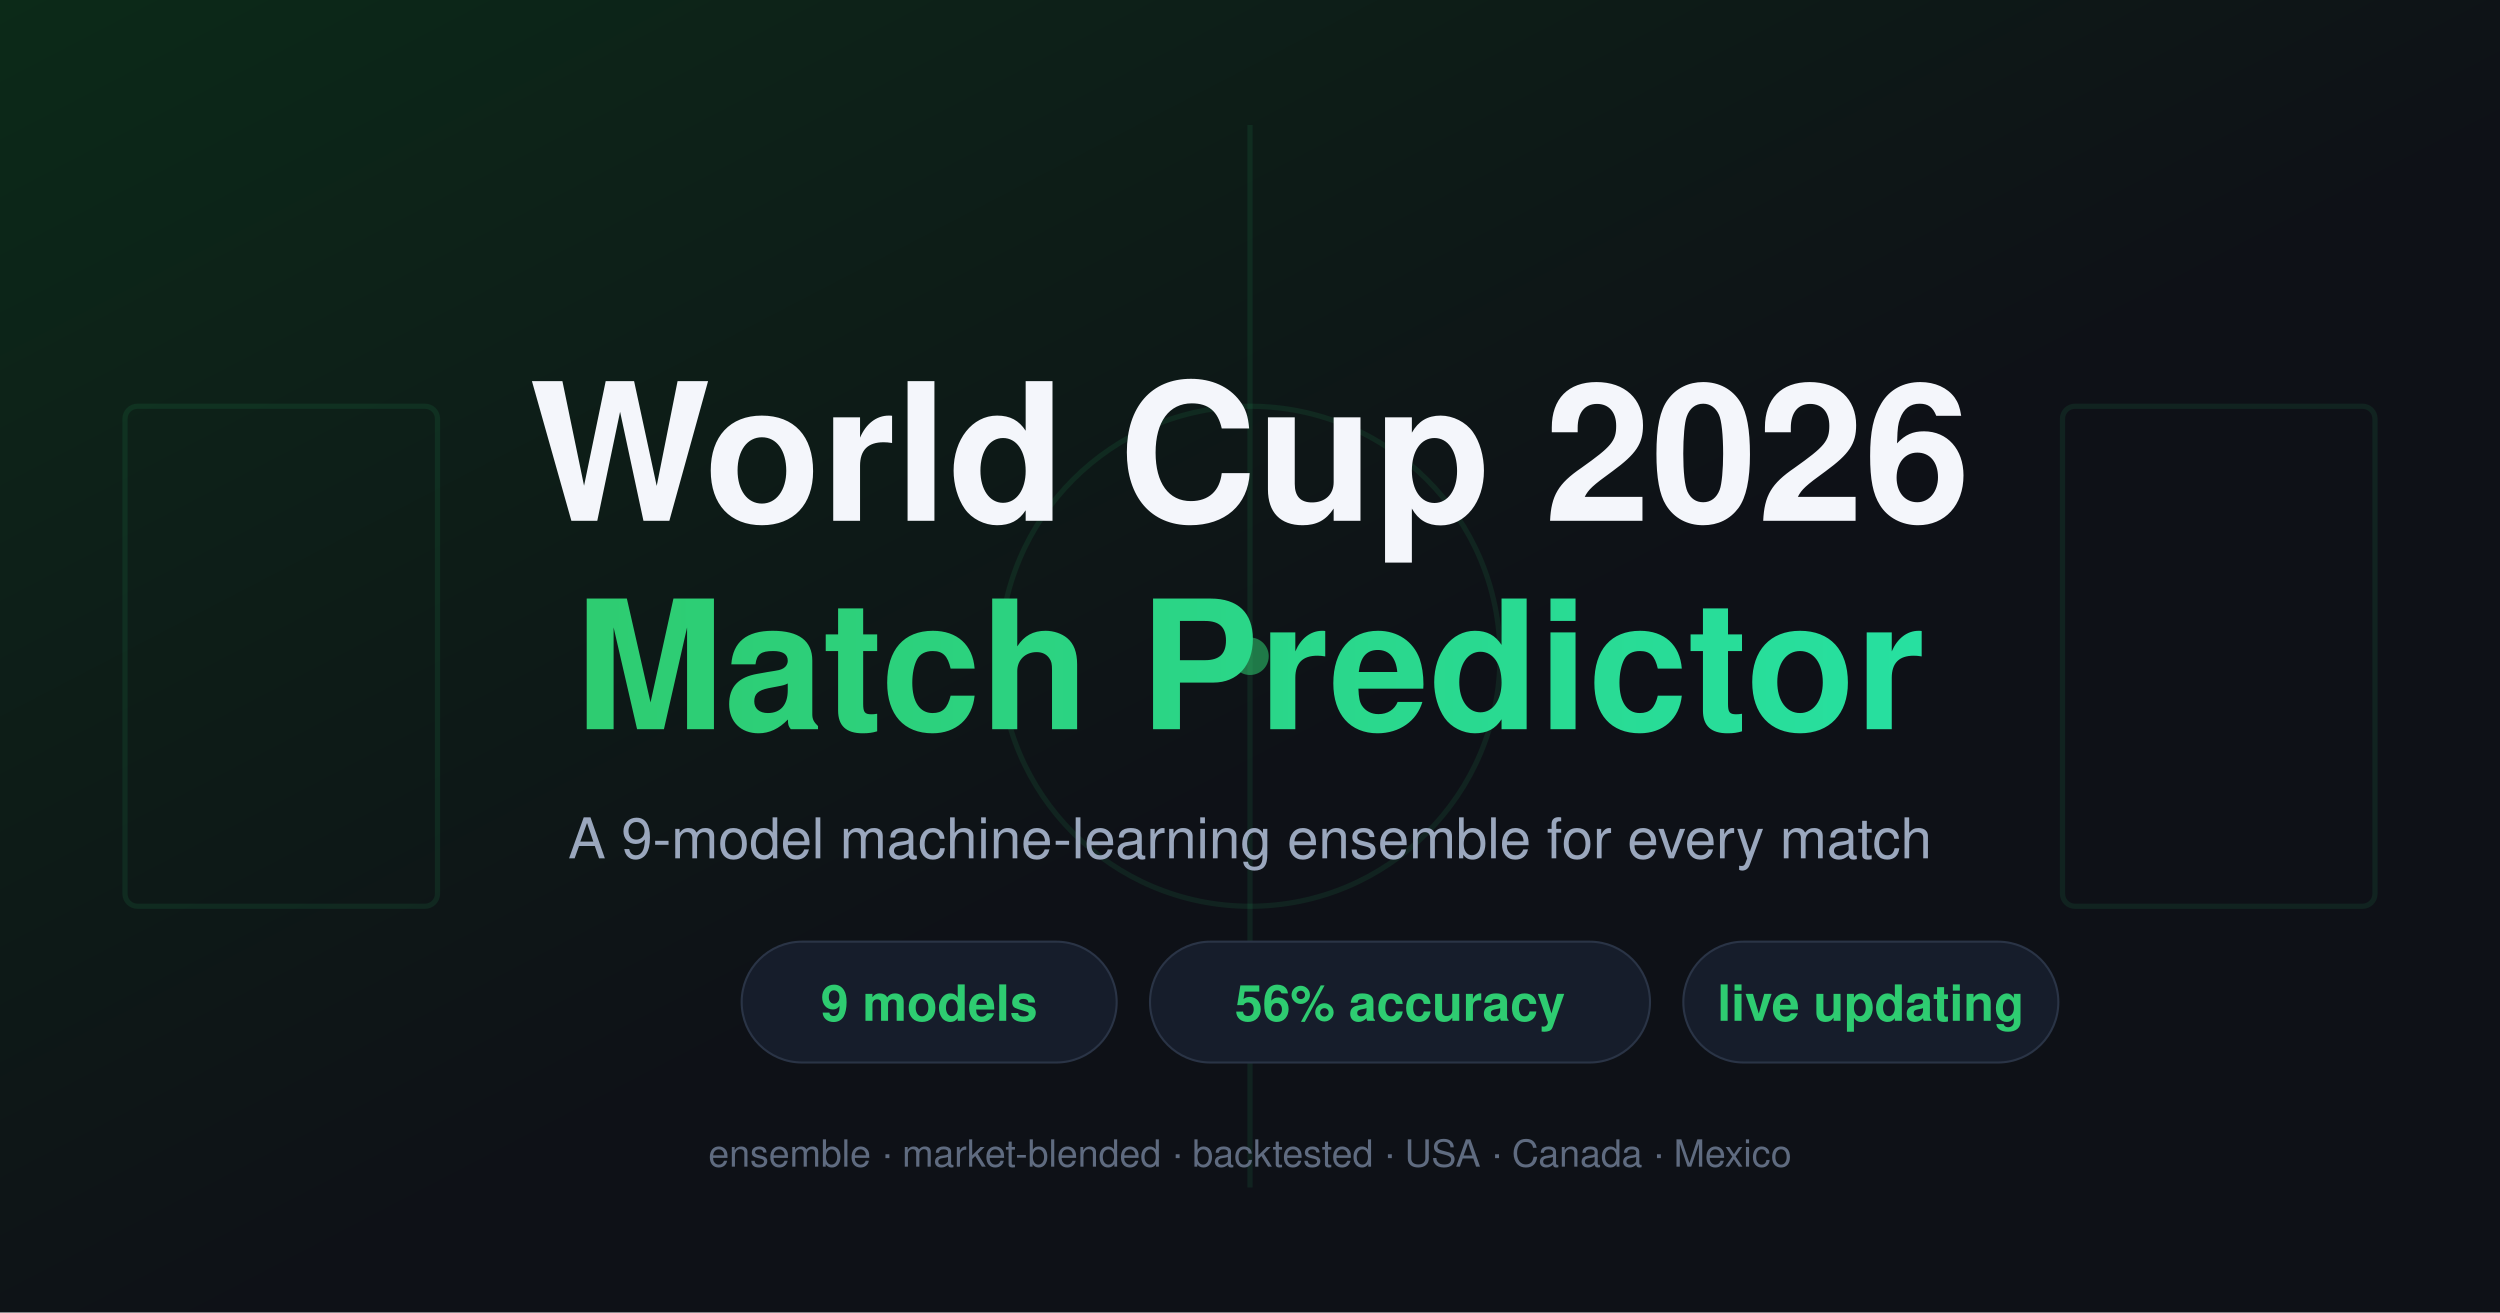
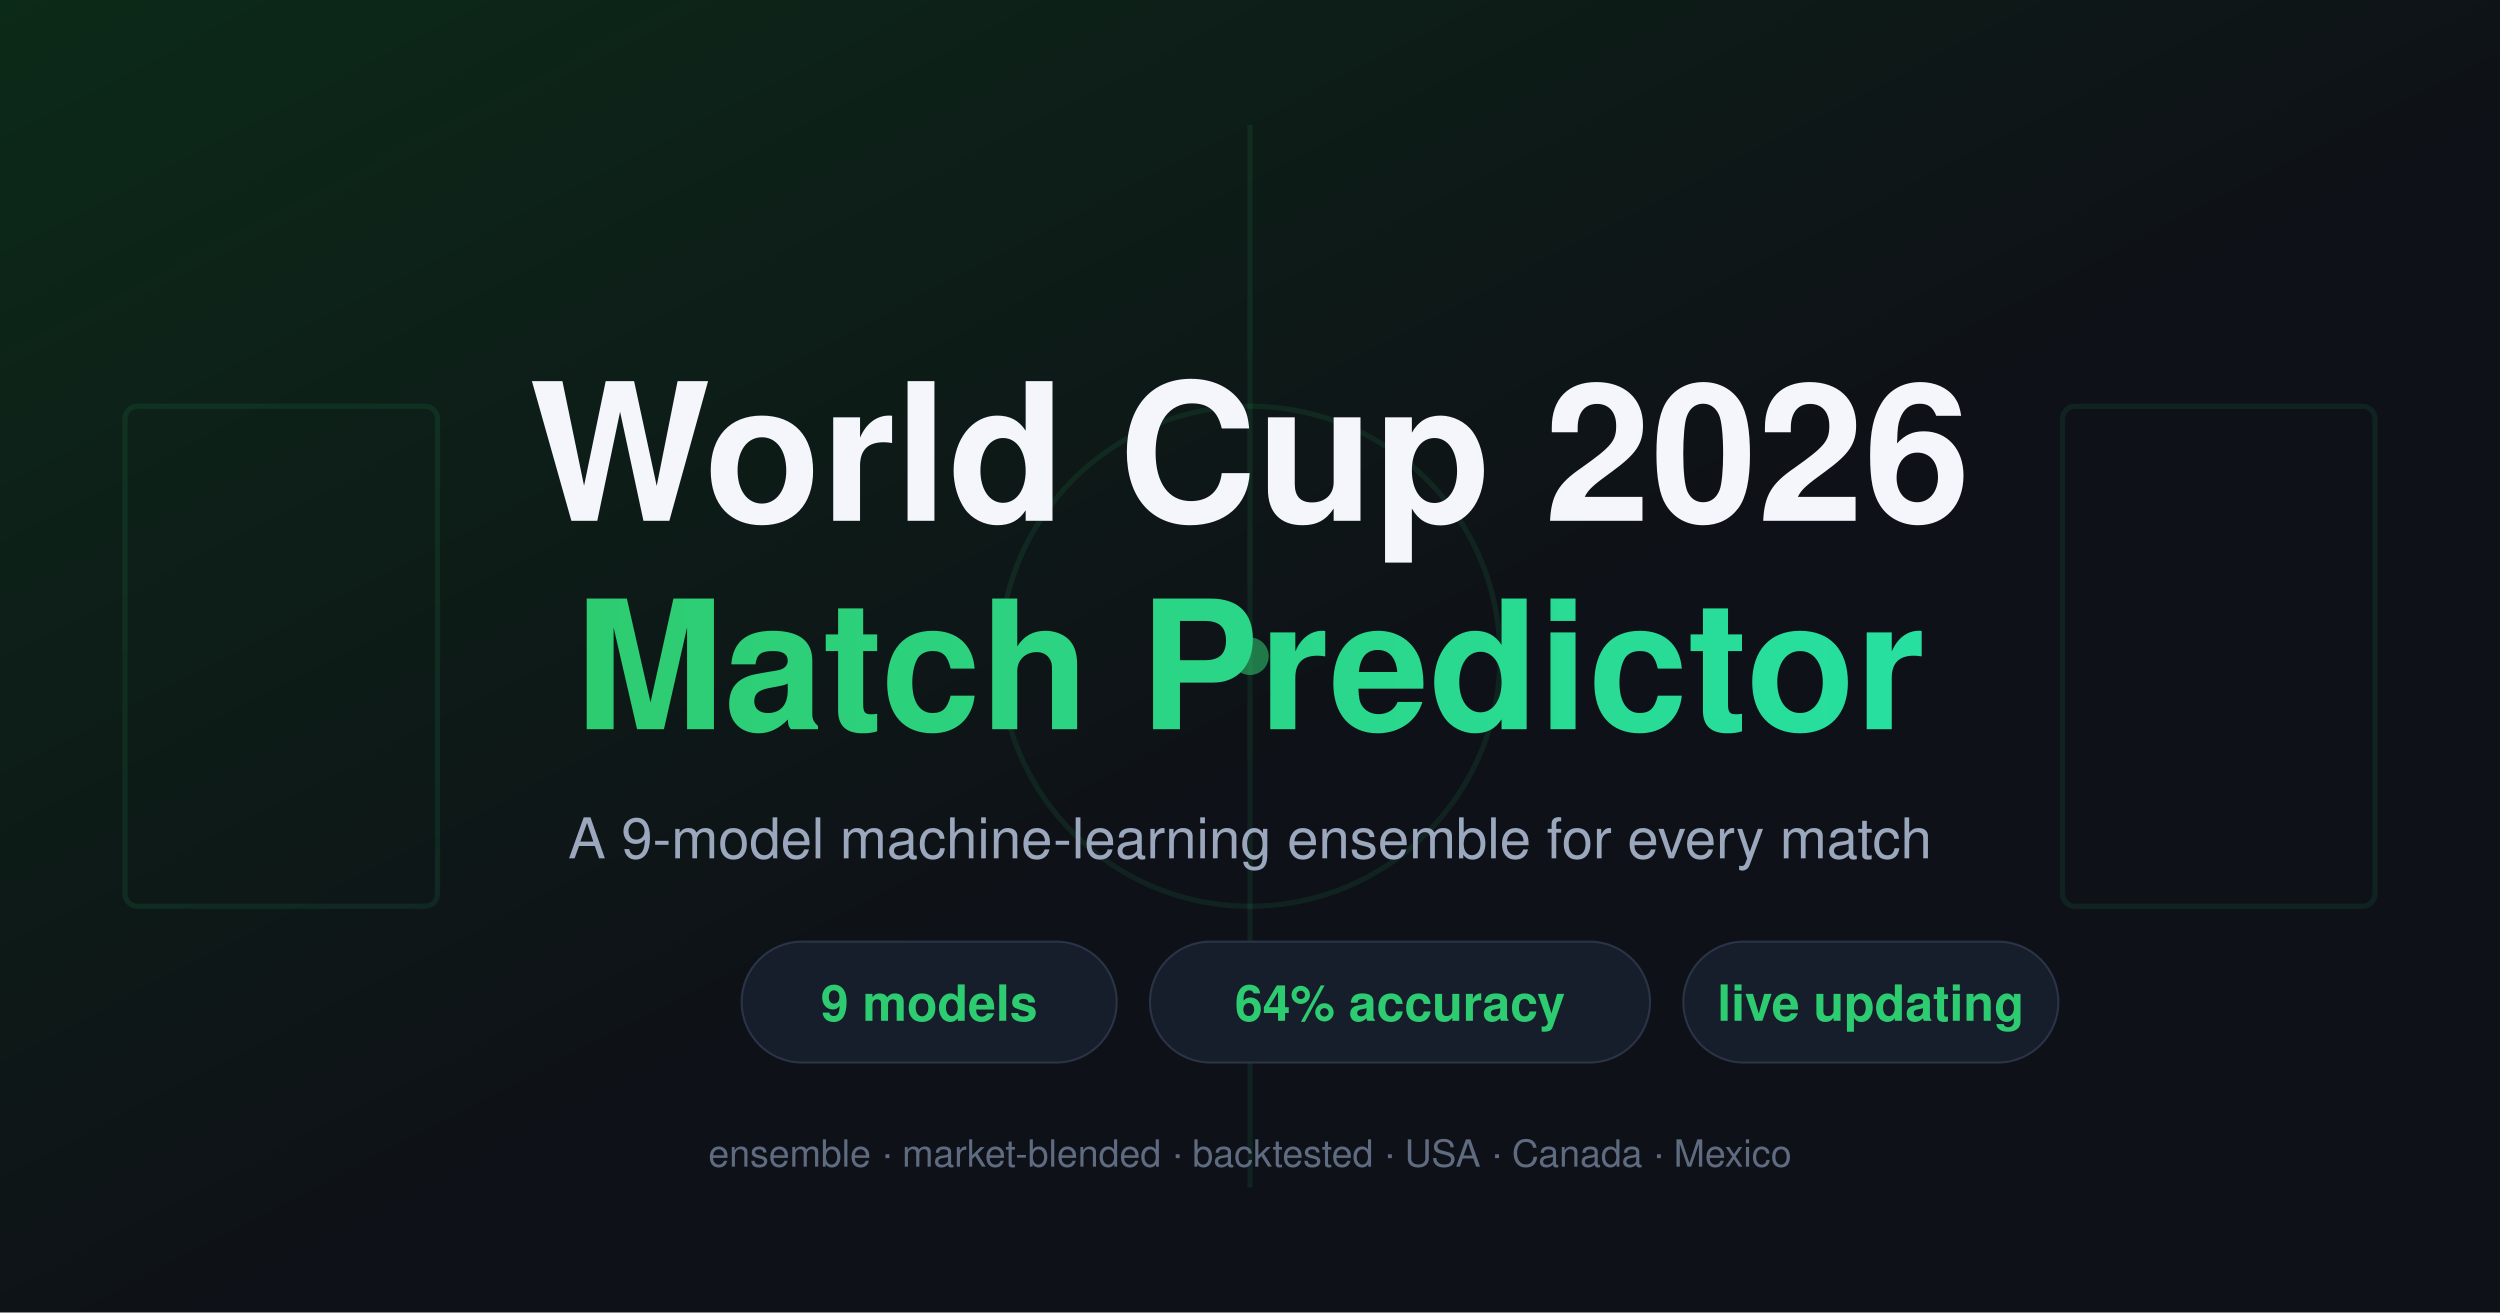
<svg xmlns="http://www.w3.org/2000/svg" viewBox="0 0 1200 630" font-family="Helvetica,Arial,sans-serif">
  <defs>
    <linearGradient id="bg" x1="0" y1="0" x2="1" y2="1">
      <stop offset="0" stop-color="#0c2a18" />
      <stop offset="0.55" stop-color="#0e1117" />
      <stop offset="1" stop-color="#0e1117" />
    </linearGradient>
    <linearGradient id="grn" x1="0" y1="0" x2="1" y2="0">
      <stop offset="0" stop-color="#2ecc71" />
      <stop offset="1" stop-color="#27e0a0" />
    </linearGradient>
  </defs>
  <rect width="1200" height="630" fill="url(#bg)" />
  <g stroke="#2ecc71" stroke-opacity="0.10" fill="none" stroke-width="2.5">
    <line x1="600" y1="60" x2="600" y2="570" />
    <circle cx="600" cy="315" r="120" />
    <rect x="60" y="195" width="150" height="240" rx="6" />
    <rect x="990" y="195" width="150" height="240" rx="6" />
  </g>
  <circle cx="600" cy="315" r="9" fill="#2ecc71" fill-opacity="0.55" />
  <text x="600" y="250" text-anchor="middle" font-size="92" font-weight="800" fill="#f4f6fb">
    World Cup 2026
  </text>
  <text x="600" y="350" text-anchor="middle" font-size="86" font-weight="800" fill="url(#grn)">
    Match Predictor
  </text>
  <text x="600" y="412" text-anchor="middle" font-size="27" fill="#9aa7bd">
    A 9-model machine-learning ensemble for every match
  </text>
  <g font-size="24" font-weight="700">
    <rect x="356" y="452" width="180" height="58" rx="29" fill="#161d2b" stroke="#2a3446" />
    <text x="446" y="490" text-anchor="middle" fill="#2ecc71">9 models</text>
    <rect x="552" y="452" width="240" height="58" rx="29" fill="#161d2b" stroke="#2a3446" />
-     <text x="672" y="490" text-anchor="middle" fill="#2ecc71">56% accuracy</text>
+     <text x="672" y="490" text-anchor="middle" fill="#2ecc71">64% accuracy</text>
    <rect x="808" y="452" width="180" height="58" rx="29" fill="#161d2b" stroke="#2a3446" />
    <text x="898" y="490" text-anchor="middle" fill="#2ecc71">live updating</text>
  </g>
  <text x="600" y="560" text-anchor="middle" font-size="18" fill="#5f6b80">
    ensemble · market-blended · backtested   ·   USA · Canada · Mexico
  </text>
</svg>
